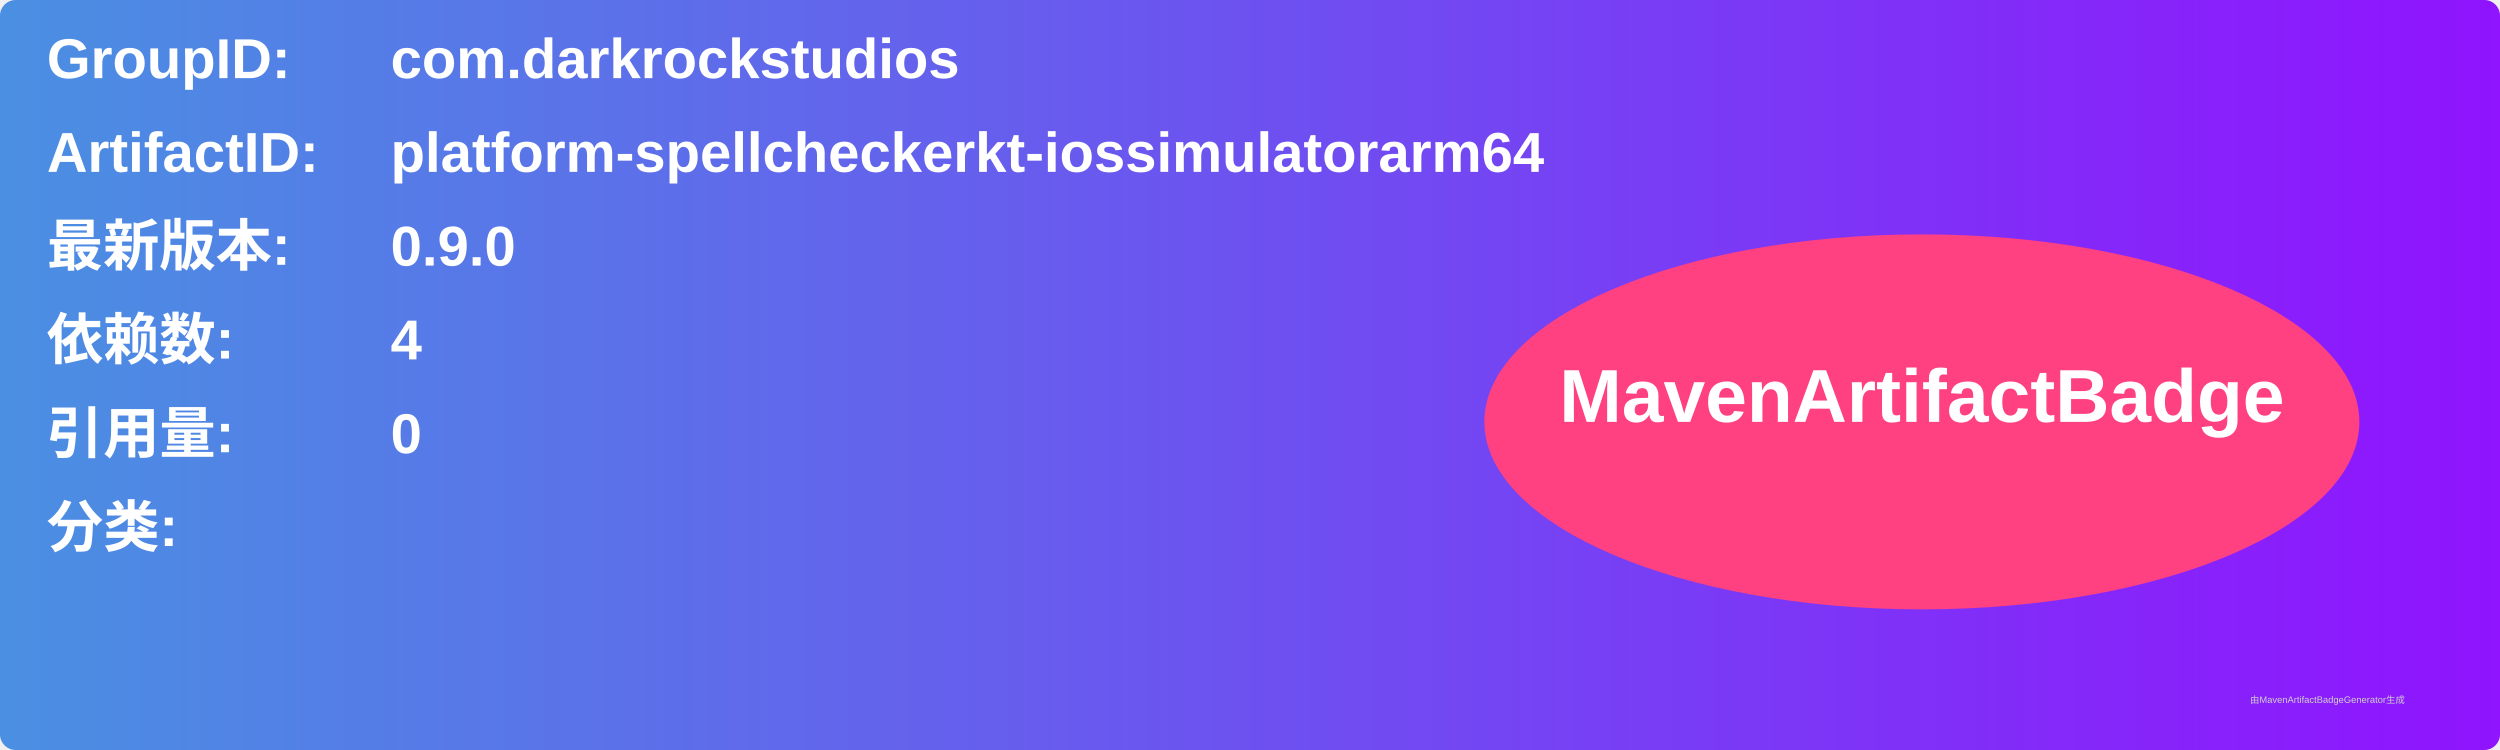
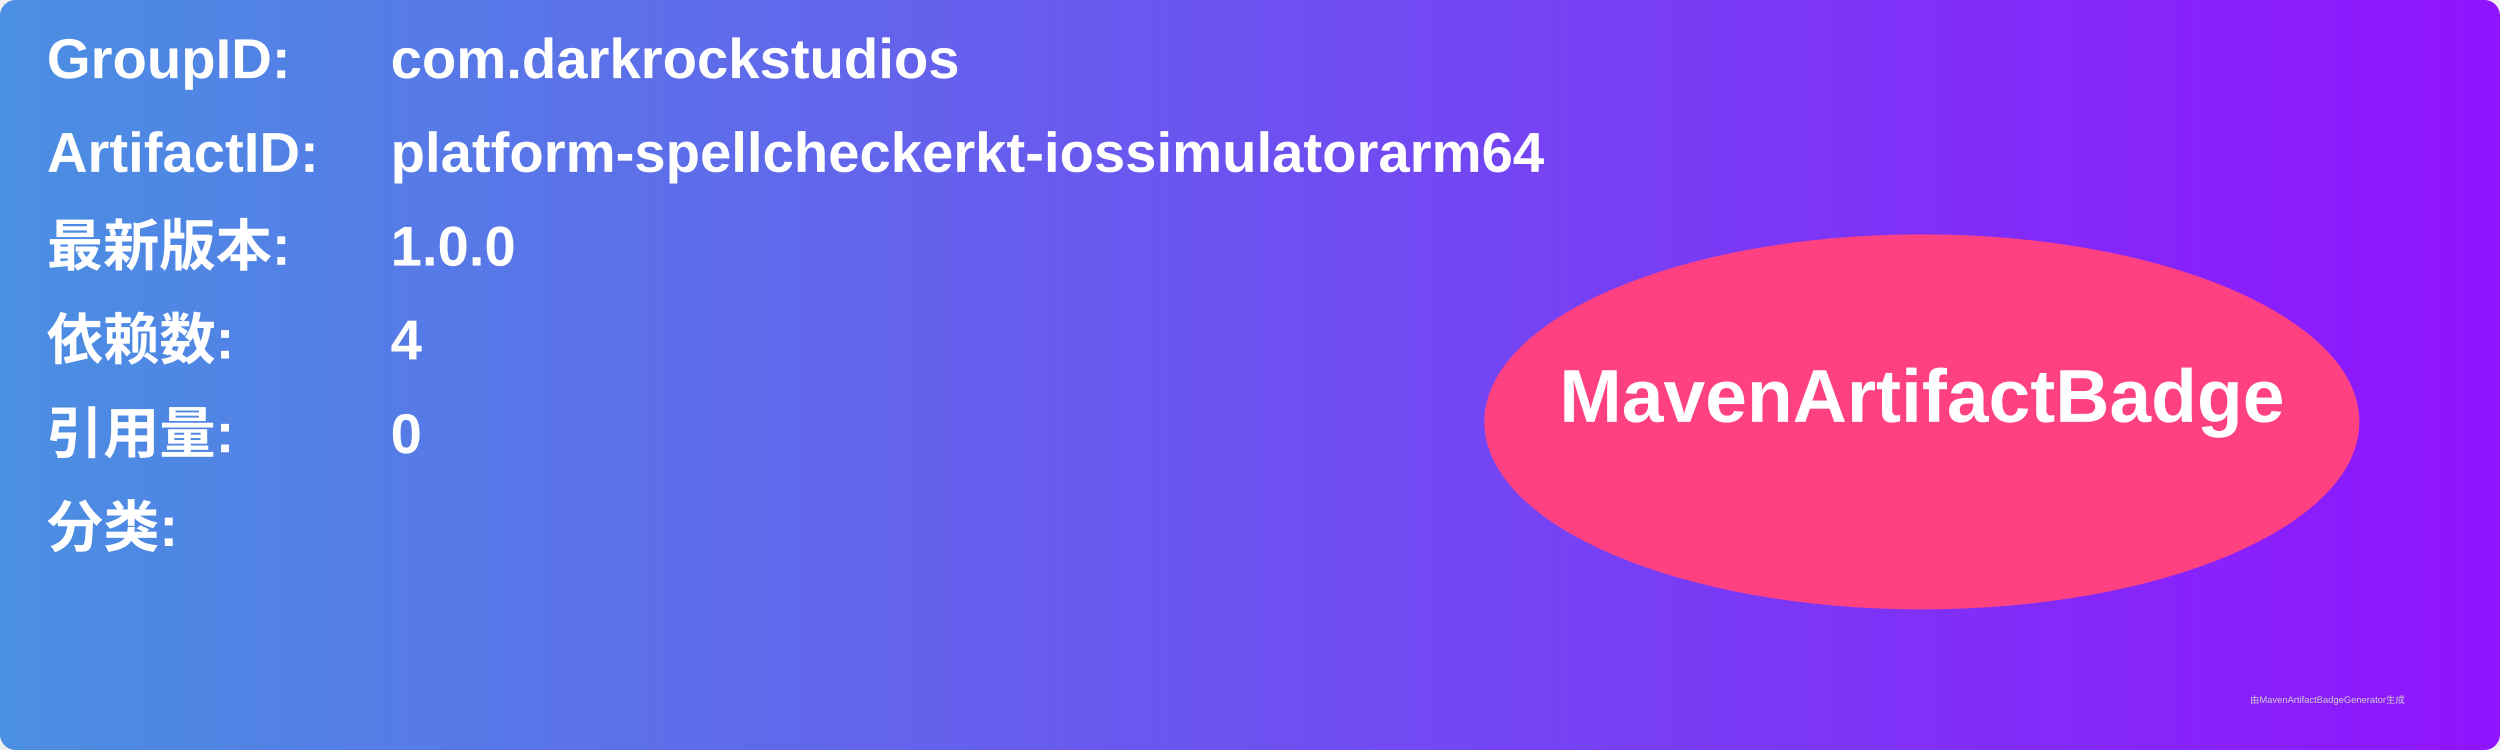
<svg xmlns="http://www.w3.org/2000/svg" width="800" height="240" viewBox="0 0 800 240">
  <linearGradient id="grad" x1="0%" y1="0%" x2="100%" y2="0%">
    <stop offset="0%" stop-color="#4a90e2" />
    <stop offset="100%" stop-color="#9013fe" />
  </linearGradient>
  <rect width="100%" height="100%" rx="5" ry="5" fill="url(#grad)" />
  <g transform="translate(15, 15)">
    <text x="0" y="10" font-family="Arial" font-size="18" fill="white" font-weight="bold" width="260">GroupID:</text>
    <text x="110" y="10" font-family="Arial" font-size="18" fill="white" font-weight="bold" width="460">com.darkrockstudios</text>
    <text x="0" y="40" font-family="Arial" font-size="18" fill="white" font-weight="bold" width="260">ArtifactID:</text>
    <text x="110" y="40" font-family="Arial" font-size="18" fill="white" font-weight="bold" width="460">platform-spellcheckerkt-iossimulatorarm64</text>
    <text x="0" y="70" font-family="Arial" font-size="18" fill="white" font-weight="bold">最新版本:</text>
    <text x="110" y="70" font-family="Arial" font-size="18" fill="white" font-weight="bold">
-       <tspan font-weight="bold">0.9.0</tspan>
+       <tspan font-weight="bold">1.0.0</tspan>
    </text>
    <text x="0" y="100" font-family="Arial" font-size="18" fill="white" font-weight="bold">依赖数: </text>
    <text x="110" y="100" font-family="Arial" font-size="18" fill="white">
      <tspan font-weight="bold">4</tspan>
    </text>
    <text x="0" y="130" font-family="Arial" font-size="18" fill="white" font-weight="bold">引用量: </text>
    <text x="110" y="130" font-family="Arial" font-size="18" fill="white">
      <tspan font-weight="bold">0</tspan>
    </text>
    <text x="0" y="160" font-family="Arial" font-size="18" fill="white" font-weight="bold">分类:</text>
    <text x="10" y="190" font-family="Arial" font-size="10" fill="white">
      <tspan font-weight="bold" />
    </text>
    <ellipse cx="600" cy="120" rx="140" ry="60" fill="#ff4081" />
    <text x="600" y="120" text-anchor="middle" font-family="Arial" font-size="24" fill="white" font-weight="bold">MavenArtifactBadge</text>
  </g>
  <text x="720" y="225" font-family="Arial" font-size="3" fill="#d0d0d0">由MavenArtifactBadgeGenerator生成</text>
</svg>
